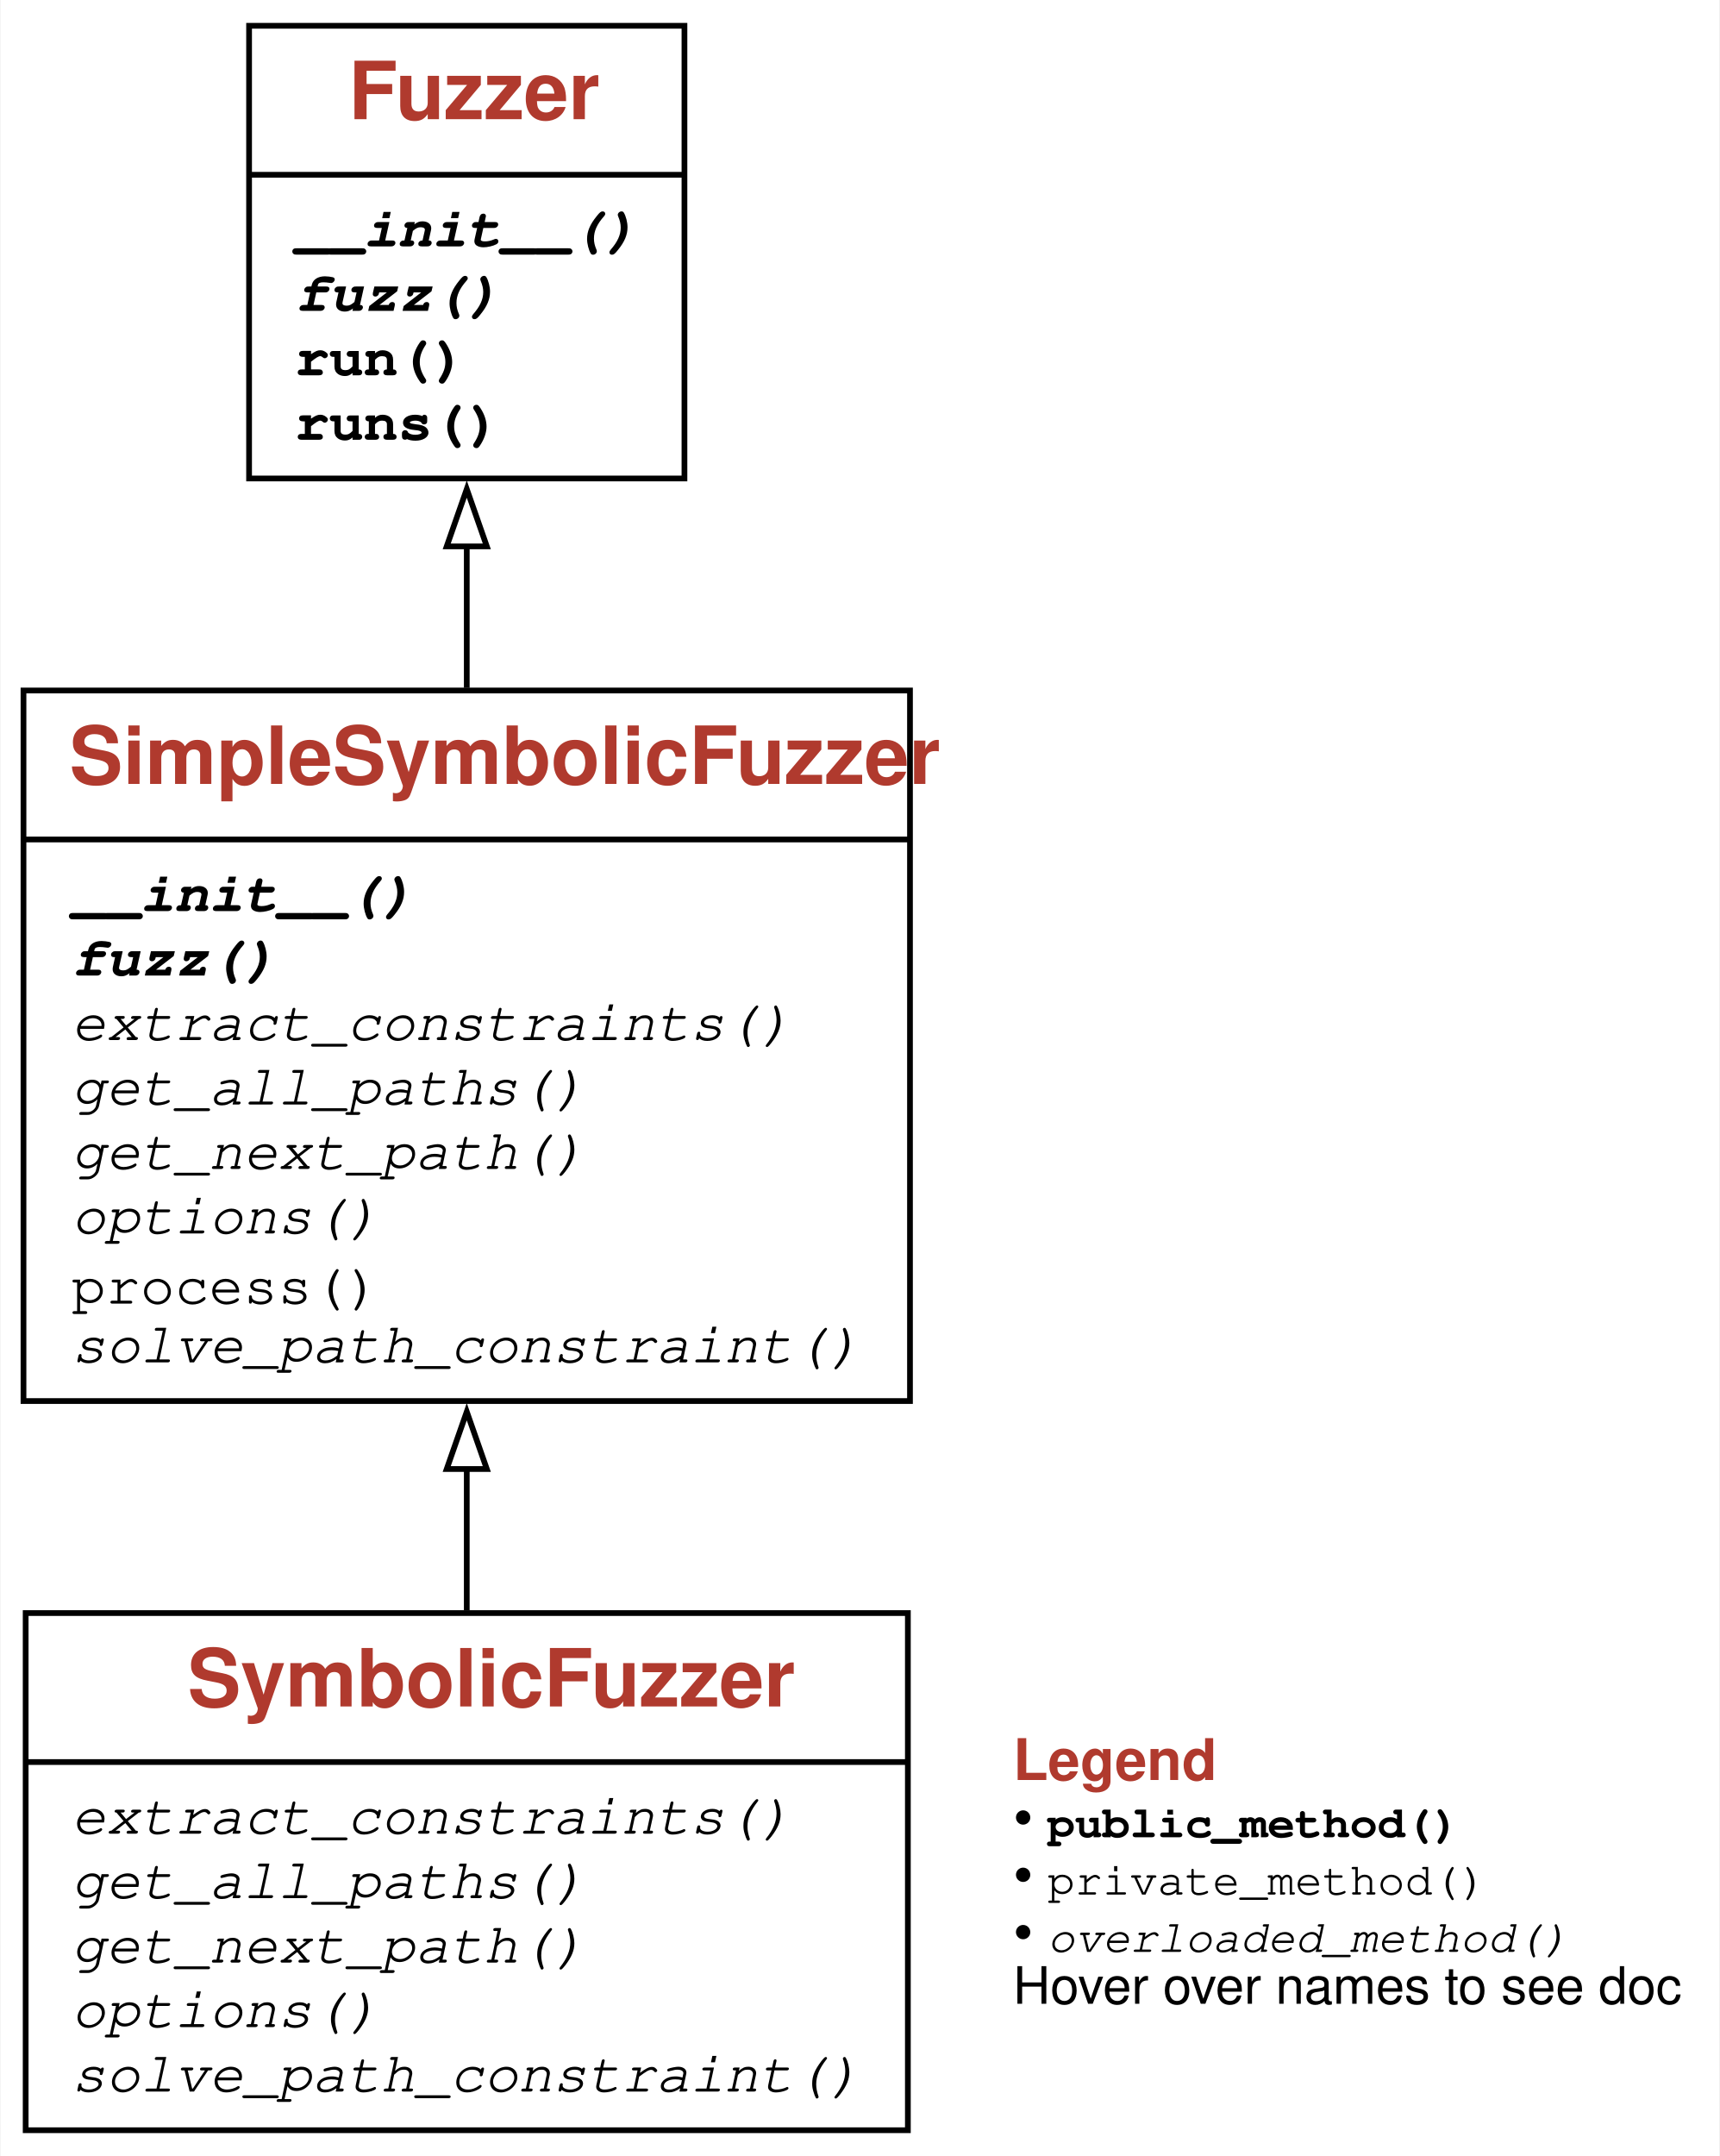
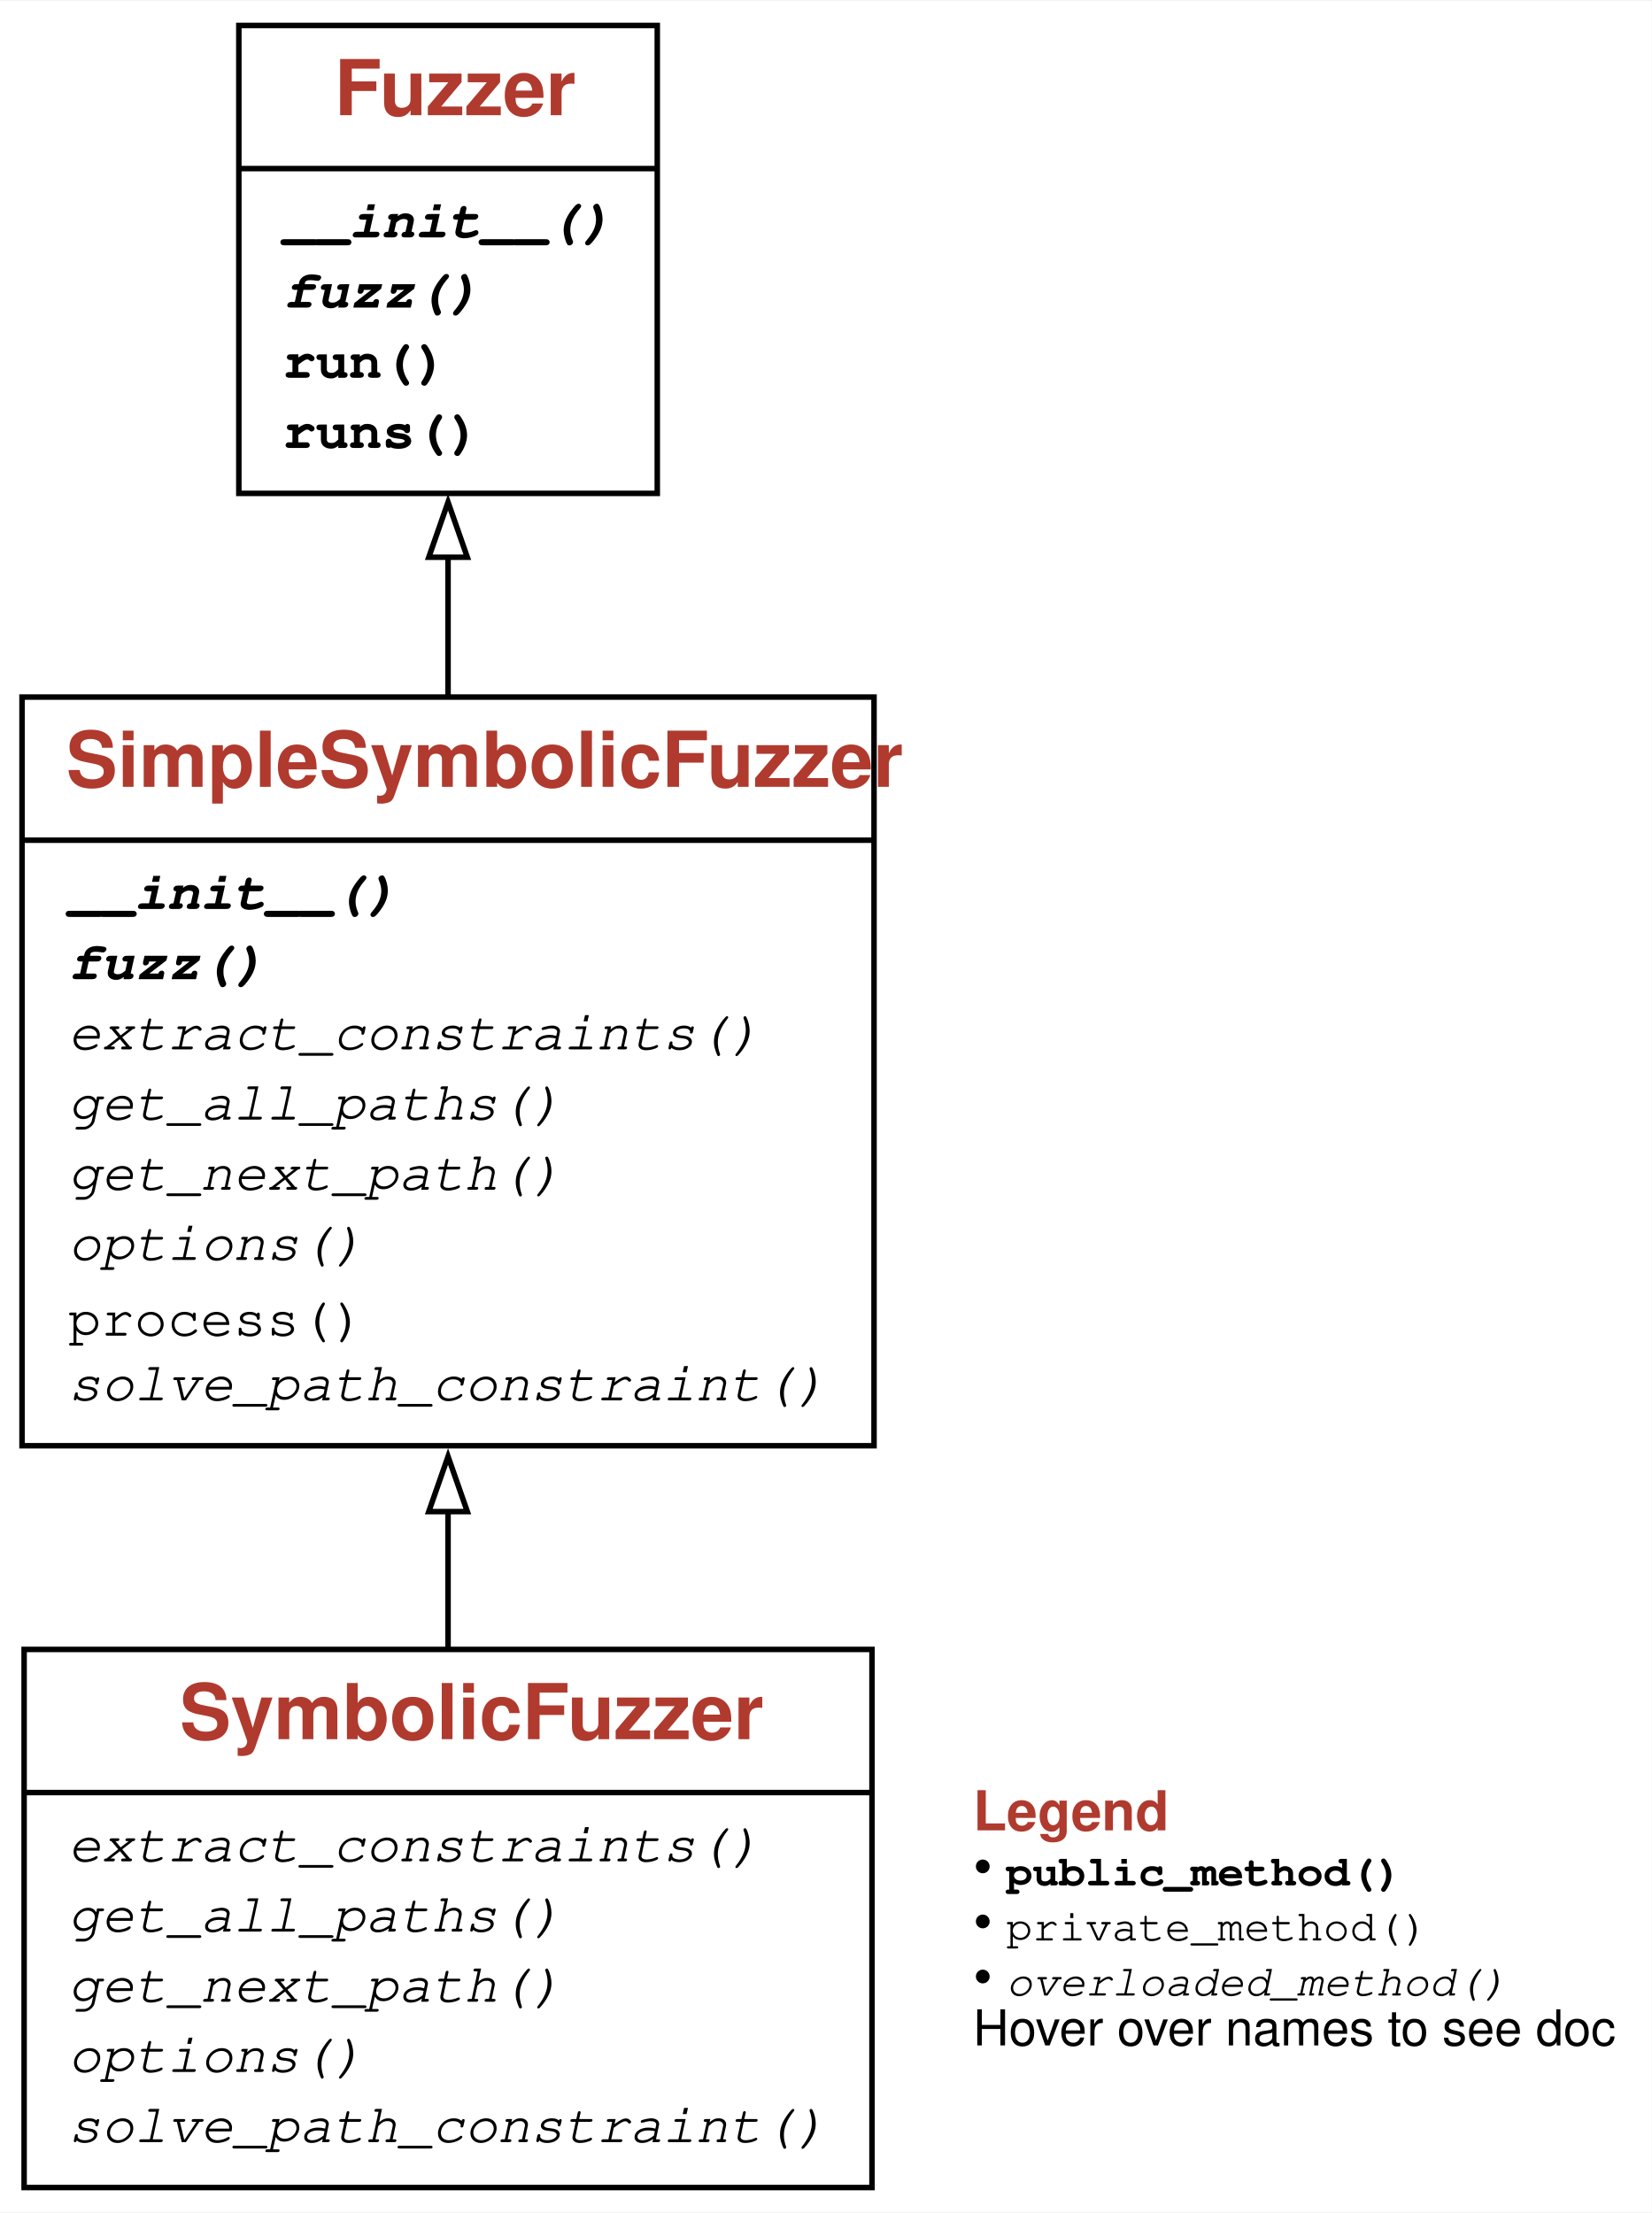
- <svg xmlns="http://www.w3.org/2000/svg" xmlns:xlink="http://www.w3.org/1999/xlink" width="300pt" height="376pt" viewBox="0.00 0.00 300.00 376.25">
-   <g id="graph0" class="graph" transform="scale(1 1) rotate(0) translate(4 372.25)">
+ <svg xmlns="http://www.w3.org/2000/svg" xmlns:xlink="http://www.w3.org/1999/xlink" width="300pt" height="402pt" viewBox="0.00 0.00 300.00 401.75">
+   <g id="graph0" class="graph" transform="scale(1 1) rotate(0) translate(4 397.75)">
    <g id="a_graph0">
      <a xlink:title="SymbolicFuzzer class hierarchy">
-         <polygon fill="white" stroke="none" points="-4,4 -4,-372.25 296,-372.25 296,4 -4,4" />
+         <polygon fill="white" stroke="none" points="-4,4 -4,-397.75 296,-397.75 296,4 -4,4" />
      </a>
    </g>
    <g id="node1" class="node">
      <g id="a_node1">
        <a xlink:href="#" xlink:title="class SymbolicFuzzer:&#10;Symbolic fuzzing with reassignments and loop unrolling">
-           <polygon fill="none" stroke="black" points="0.38,-0.5 0.38,-90.75 154.38,-90.75 154.38,-0.5 0.38,-0.5" />
-           <text text-anchor="start" x="28.62" y="-74.45" font-family="Patua One, Helvetica, sans-serif" font-weight="bold" font-size="14.00" fill="#b03a2e">SymbolicFuzzer</text>
-           <polyline fill="none" stroke="black" points="0.38,-64.75 154.38,-64.75" />
+           <polygon fill="none" stroke="black" points="0.38,-0.5 0.38,-98.25 154.38,-98.25 154.38,-0.5 0.38,-0.5" />
+           <text text-anchor="start" x="28.62" y="-81.95" font-family="Patua One, Helvetica, sans-serif" font-weight="bold" font-size="14.00" fill="#b03a2e">SymbolicFuzzer</text>
+           <polyline fill="none" stroke="black" points="0.38,-72.25 154.38,-72.25" />
          <g id="a_node1_0">
            <a xlink:href="#" xlink:title="SymbolicFuzzer">
              <g id="a_node1_1">
                <a xlink:href="#" xlink:title="extract_constraints(self, path)">
-                   <text text-anchor="start" x="8.38" y="-52.25" font-family="'Fira Mono', 'Source Code Pro', 'Courier', monospace" font-style="italic" font-size="10.00">extract_constraints()</text>
+                   <text text-anchor="start" x="8.38" y="-59.75" font-family="'Fira Mono', 'Source Code Pro', 'Courier', monospace" font-style="italic" font-size="10.00">extract_constraints()</text>
                </a>
              </g>
              <g id="a_node1_2">
                <a xlink:href="#" xlink:title="get_all_paths(self, fenter)">
-                   <text text-anchor="start" x="8.38" y="-41" font-family="'Fira Mono', 'Source Code Pro', 'Courier', monospace" font-style="italic" font-size="10.00">get_all_paths()</text>
+                   <text text-anchor="start" x="8.38" y="-47" font-family="'Fira Mono', 'Source Code Pro', 'Courier', monospace" font-style="italic" font-size="10.00">get_all_paths()</text>
                </a>
              </g>
              <g id="a_node1_3">
                <a xlink:href="#" xlink:title="get_next_path(self)">
-                   <text text-anchor="start" x="8.38" y="-29.75" font-family="'Fira Mono', 'Source Code Pro', 'Courier', monospace" font-style="italic" font-size="10.00">get_next_path()</text>
+                   <text text-anchor="start" x="8.38" y="-34.25" font-family="'Fira Mono', 'Source Code Pro', 'Courier', monospace" font-style="italic" font-size="10.00">get_next_path()</text>
                </a>
              </g>
              <g id="a_node1_4">
                <a xlink:href="#" xlink:title="options(self, kwargs)">
-                   <text text-anchor="start" x="8.38" y="-18.5" font-family="'Fira Mono', 'Source Code Pro', 'Courier', monospace" font-style="italic" font-size="10.00">options()</text>
+                   <text text-anchor="start" x="8.38" y="-21.5" font-family="'Fira Mono', 'Source Code Pro', 'Courier', monospace" font-style="italic" font-size="10.00">options()</text>
                </a>
              </g>
              <g id="a_node1_5">
                <a xlink:href="#" xlink:title="solve_path_constraint(self, path)">
-                   <text text-anchor="start" x="8.38" y="-7.25" font-family="'Fira Mono', 'Source Code Pro', 'Courier', monospace" font-style="italic" font-size="10.00">solve_path_constraint()</text>
+                   <text text-anchor="start" x="8.38" y="-8.75" font-family="'Fira Mono', 'Source Code Pro', 'Courier', monospace" font-style="italic" font-size="10.00">solve_path_constraint()</text>
                </a>
              </g>
            </a>
          </g>
        </a>
      </g>
    </g>
    <g id="node2" class="node">
      <g id="a_node2">
        <a xlink:href="#" xlink:title="class SimpleSymbolicFuzzer:&#10;Simple symbolic fuzzer">
-           <polygon fill="none" stroke="black" points="0,-127.75 0,-251.75 154.75,-251.75 154.75,-127.75 0,-127.75" />
-           <text text-anchor="start" x="8" y="-235.45" font-family="Patua One, Helvetica, sans-serif" font-weight="bold" font-size="14.00" fill="#b03a2e">SimpleSymbolicFuzzer</text>
-           <polyline fill="none" stroke="black" points="0,-225.75 154.75,-225.75" />
+           <polygon fill="none" stroke="black" points="0,-135.25 0,-271.25 154.75,-271.25 154.75,-135.25 0,-135.25" />
+           <text text-anchor="start" x="8" y="-254.95" font-family="Patua One, Helvetica, sans-serif" font-weight="bold" font-size="14.00" fill="#b03a2e">SimpleSymbolicFuzzer</text>
+           <polyline fill="none" stroke="black" points="0,-245.25 154.75,-245.25" />
          <g id="a_node2_6">
            <a xlink:href="#" xlink:title="SimpleSymbolicFuzzer">
              <g id="a_node2_7">
                <a xlink:href="#" xlink:title="__init__(self, fn, **kwargs):&#10;Constructor.&#10;`fn` is the function to be fuzzed.&#10;Possible keyword parameters:&#10;* `max_depth` - the depth to which one should attempt&#10;to trace the execution (default 100)&#10;* `max_tries` - the maximum number of attempts&#10;we will try to produce a value before giving up (default 100)&#10;* `max_iter` - the number of iterations we will attempt (default 100).">
-                   <text text-anchor="start" x="8.38" y="-213.25" font-family="'Fira Mono', 'Source Code Pro', 'Courier', monospace" font-weight="bold" font-style="italic" font-size="10.00">__init__()</text>
+                   <text text-anchor="start" x="8.38" y="-232.75" font-family="'Fira Mono', 'Source Code Pro', 'Courier', monospace" font-weight="bold" font-style="italic" font-size="10.00">__init__()</text>
                </a>
              </g>
              <g id="a_node2_8">
                <a xlink:href="#" xlink:title="fuzz(self):&#10;Produce one solution for each path.&#10;Returns a mapping of variable names to (symbolic) Z3 values.">
-                   <text text-anchor="start" x="8.38" y="-202" font-family="'Fira Mono', 'Source Code Pro', 'Courier', monospace" font-weight="bold" font-style="italic" font-size="10.00">fuzz()</text>
+                   <text text-anchor="start" x="8.38" y="-220" font-family="'Fira Mono', 'Source Code Pro', 'Courier', monospace" font-weight="bold" font-style="italic" font-size="10.00">fuzz()</text>
                </a>
              </g>
              <g id="a_node2_9">
                <a xlink:href="#" xlink:title="extract_constraints(self, path)">
-                   <text text-anchor="start" x="8.38" y="-190.75" font-family="'Fira Mono', 'Source Code Pro', 'Courier', monospace" font-style="italic" font-size="10.00">extract_constraints()</text>
+                   <text text-anchor="start" x="8.38" y="-207.25" font-family="'Fira Mono', 'Source Code Pro', 'Courier', monospace" font-style="italic" font-size="10.00">extract_constraints()</text>
                </a>
              </g>
              <g id="a_node2_10">
                <a xlink:href="#" xlink:title="get_all_paths(self, fenter, depth=0)">
-                   <text text-anchor="start" x="8.38" y="-179.5" font-family="'Fira Mono', 'Source Code Pro', 'Courier', monospace" font-style="italic" font-size="10.00">get_all_paths()</text>
+                   <text text-anchor="start" x="8.38" y="-194.5" font-family="'Fira Mono', 'Source Code Pro', 'Courier', monospace" font-style="italic" font-size="10.00">get_all_paths()</text>
                </a>
              </g>
              <g id="a_node2_11">
                <a xlink:href="#" xlink:title="get_next_path(self)">
-                   <text text-anchor="start" x="8.38" y="-168.25" font-family="'Fira Mono', 'Source Code Pro', 'Courier', monospace" font-style="italic" font-size="10.00">get_next_path()</text>
+                   <text text-anchor="start" x="8.38" y="-181.75" font-family="'Fira Mono', 'Source Code Pro', 'Courier', monospace" font-style="italic" font-size="10.00">get_next_path()</text>
                </a>
              </g>
              <g id="a_node2_12">
                <a xlink:href="#" xlink:title="options(self, kwargs)">
-                   <text text-anchor="start" x="8.38" y="-157" font-family="'Fira Mono', 'Source Code Pro', 'Courier', monospace" font-style="italic" font-size="10.00">options()</text>
+                   <text text-anchor="start" x="8.38" y="-169" font-family="'Fira Mono', 'Source Code Pro', 'Courier', monospace" font-style="italic" font-size="10.00">options()</text>
                </a>
              </g>
              <g id="a_node2_13">
                <a xlink:href="#" xlink:title="process(self)">
-                   <text text-anchor="start" x="8.38" y="-144.75" font-family="'Fira Mono', 'Source Code Pro', 'Courier', monospace" font-size="10.00">process()</text>
+                   <text text-anchor="start" x="8.38" y="-155.25" font-family="'Fira Mono', 'Source Code Pro', 'Courier', monospace" font-size="10.00">process()</text>
                </a>
              </g>
              <g id="a_node2_14">
                <a xlink:href="#" xlink:title="solve_path_constraint(self, path)">
-                   <text text-anchor="start" x="8.38" y="-134.5" font-family="'Fira Mono', 'Source Code Pro', 'Courier', monospace" font-style="italic" font-size="10.00">solve_path_constraint()</text>
+                   <text text-anchor="start" x="8.38" y="-143.5" font-family="'Fira Mono', 'Source Code Pro', 'Courier', monospace" font-style="italic" font-size="10.00">solve_path_constraint()</text>
                </a>
              </g>
            </a>
          </g>
        </a>
      </g>
    </g>
    <g id="edge1" class="edge">
-       <path fill="none" stroke="black" d="M77.38,-91.2C77.38,-99.1 77.38,-107.5 77.38,-115.93" />
-       <polygon fill="none" stroke="black" points="73.88,-115.89 77.38,-125.89 80.88,-115.89 73.88,-115.89" />
+       <path fill="none" stroke="black" d="M77.38,-98.43C77.38,-106.47 77.38,-114.99 77.38,-123.55" />
+       <polygon fill="none" stroke="black" points="73.88,-123.29 77.38,-133.29 80.88,-123.29 73.88,-123.29" />
    </g>
    <g id="node3" class="node">
      <g id="a_node3">
        <a xlink:href="Fuzzer.ipynb" xlink:title="class Fuzzer:&#10;Base class for fuzzers.">
-           <polygon fill="none" stroke="black" points="39.38,-288.75 39.38,-367.75 115.38,-367.75 115.38,-288.75 39.38,-288.75" />
-           <text text-anchor="start" x="56.75" y="-351.45" font-family="Patua One, Helvetica, sans-serif" font-weight="bold" font-size="14.00" fill="#b03a2e">Fuzzer</text>
-           <polyline fill="none" stroke="black" points="39.38,-341.75 115.38,-341.75" />
+           <polygon fill="none" stroke="black" points="39.38,-308.25 39.38,-393.25 115.38,-393.25 115.38,-308.25 39.38,-308.25" />
+           <text text-anchor="start" x="56.75" y="-376.95" font-family="Patua One, Helvetica, sans-serif" font-weight="bold" font-size="14.00" fill="#b03a2e">Fuzzer</text>
+           <polyline fill="none" stroke="black" points="39.38,-367.25 115.38,-367.25" />
          <g id="a_node3_15">
            <a xlink:href="#" xlink:title="Fuzzer">
              <g id="a_node3_16">
                <a xlink:href="Fuzzer.ipynb" xlink:title="__init__(self) -&gt; None:&#10;Constructor">
-                   <text text-anchor="start" x="47.38" y="-329.25" font-family="'Fira Mono', 'Source Code Pro', 'Courier', monospace" font-weight="bold" font-style="italic" font-size="10.00">__init__()</text>
+                   <text text-anchor="start" x="47.38" y="-354.75" font-family="'Fira Mono', 'Source Code Pro', 'Courier', monospace" font-weight="bold" font-style="italic" font-size="10.00">__init__()</text>
                </a>
              </g>
              <g id="a_node3_17">
                <a xlink:href="Fuzzer.ipynb" xlink:title="fuzz(self) -&gt; str:&#10;Return fuzz input">
-                   <text text-anchor="start" x="47.38" y="-318" font-family="'Fira Mono', 'Source Code Pro', 'Courier', monospace" font-weight="bold" font-style="italic" font-size="10.00">fuzz()</text>
+                   <text text-anchor="start" x="47.38" y="-342" font-family="'Fira Mono', 'Source Code Pro', 'Courier', monospace" font-weight="bold" font-style="italic" font-size="10.00">fuzz()</text>
                </a>
              </g>
              <g id="a_node3_18">
                <a xlink:href="Fuzzer.ipynb" xlink:title="run(self, runner: Fuzzer.Runner = &lt;Fuzzer.Runner object&gt;) -&gt; Tuple[subprocess.CompletedProcess, str]:&#10;Run `runner` with fuzz input">
-                   <text text-anchor="start" x="47.38" y="-306.75" font-family="'Fira Mono', 'Source Code Pro', 'Courier', monospace" font-weight="bold" font-size="10.00">run()</text>
+                   <text text-anchor="start" x="47.38" y="-329.25" font-family="'Fira Mono', 'Source Code Pro', 'Courier', monospace" font-weight="bold" font-size="10.00">run()</text>
                </a>
              </g>
              <g id="a_node3_19">
                <a xlink:href="Fuzzer.ipynb" xlink:title="runs(self, runner: Fuzzer.Runner = &lt;Fuzzer.PrintRunner object&gt;, trials: int = 10) -&gt; List[Tuple[subprocess.CompletedProcess, str]]:&#10;Run `runner` with fuzz input, `trials` times">
-                   <text text-anchor="start" x="47.38" y="-295.5" font-family="'Fira Mono', 'Source Code Pro', 'Courier', monospace" font-weight="bold" font-size="10.00">runs()</text>
+                   <text text-anchor="start" x="47.38" y="-316.5" font-family="'Fira Mono', 'Source Code Pro', 'Courier', monospace" font-weight="bold" font-size="10.00">runs()</text>
                </a>
              </g>
            </a>
          </g>
        </a>
      </g>
    </g>
    <g id="edge2" class="edge">
-       <path fill="none" stroke="black" d="M77.38,-252.21C77.38,-260.48 77.38,-268.89 77.38,-276.94" />
-       <polygon fill="none" stroke="black" points="73.88,-276.9 77.38,-286.9 80.88,-276.9 73.88,-276.9" />
+       <path fill="none" stroke="black" d="M77.38,-271.46C77.38,-279.97 77.38,-288.57 77.38,-296.81" />
+       <polygon fill="none" stroke="black" points="73.88,-296.65 77.38,-306.65 80.88,-296.65 73.88,-296.65" />
    </g>
    <g id="node4" class="node">
-       <text text-anchor="start" x="172.75" y="-61.62" font-family="Patua One, Helvetica, sans-serif" font-weight="bold" font-size="10.00" fill="#b03a2e">Legend</text>
-       <text text-anchor="start" x="172.75" y="-51.62" font-family="Patua One, Helvetica, sans-serif" font-size="10.00">• </text>
-       <text text-anchor="start" x="178.75" y="-51.62" font-family="'Fira Mono', 'Source Code Pro', 'Courier', monospace" font-weight="bold" font-size="8.00">public_method()</text>
-       <text text-anchor="start" x="172.75" y="-41.62" font-family="Patua One, Helvetica, sans-serif" font-size="10.00">• </text>
-       <text text-anchor="start" x="178.75" y="-41.62" font-family="'Fira Mono', 'Source Code Pro', 'Courier', monospace" font-size="8.00">private_method()</text>
-       <text text-anchor="start" x="172.75" y="-31.62" font-family="Patua One, Helvetica, sans-serif" font-size="10.00">• </text>
-       <text text-anchor="start" x="178.75" y="-31.62" font-family="'Fira Mono', 'Source Code Pro', 'Courier', monospace" font-style="italic" font-size="8.00">overloaded_method()</text>
-       <text text-anchor="start" x="172.75" y="-22.57" font-family="Helvetica,sans-Serif" font-size="9.00">Hover over names to see doc</text>
+       <text text-anchor="start" x="172.75" y="-65.38" font-family="Patua One, Helvetica, sans-serif" font-weight="bold" font-size="10.00" fill="#b03a2e">Legend</text>
+       <text text-anchor="start" x="172.75" y="-55.38" font-family="Patua One, Helvetica, sans-serif" font-size="10.00">• </text>
+       <text text-anchor="start" x="178.75" y="-55.38" font-family="'Fira Mono', 'Source Code Pro', 'Courier', monospace" font-weight="bold" font-size="8.00">public_method()</text>
+       <text text-anchor="start" x="172.75" y="-45.38" font-family="Patua One, Helvetica, sans-serif" font-size="10.00">• </text>
+       <text text-anchor="start" x="178.75" y="-45.38" font-family="'Fira Mono', 'Source Code Pro', 'Courier', monospace" font-size="8.00">private_method()</text>
+       <text text-anchor="start" x="172.75" y="-35.38" font-family="Patua One, Helvetica, sans-serif" font-size="10.00">• </text>
+       <text text-anchor="start" x="178.75" y="-35.38" font-family="'Fira Mono', 'Source Code Pro', 'Courier', monospace" font-style="italic" font-size="8.00">overloaded_method()</text>
+       <text text-anchor="start" x="172.75" y="-26.32" font-family="Helvetica,sans-Serif" font-size="9.00">Hover over names to see doc</text>
    </g>
  </g>
</svg>
